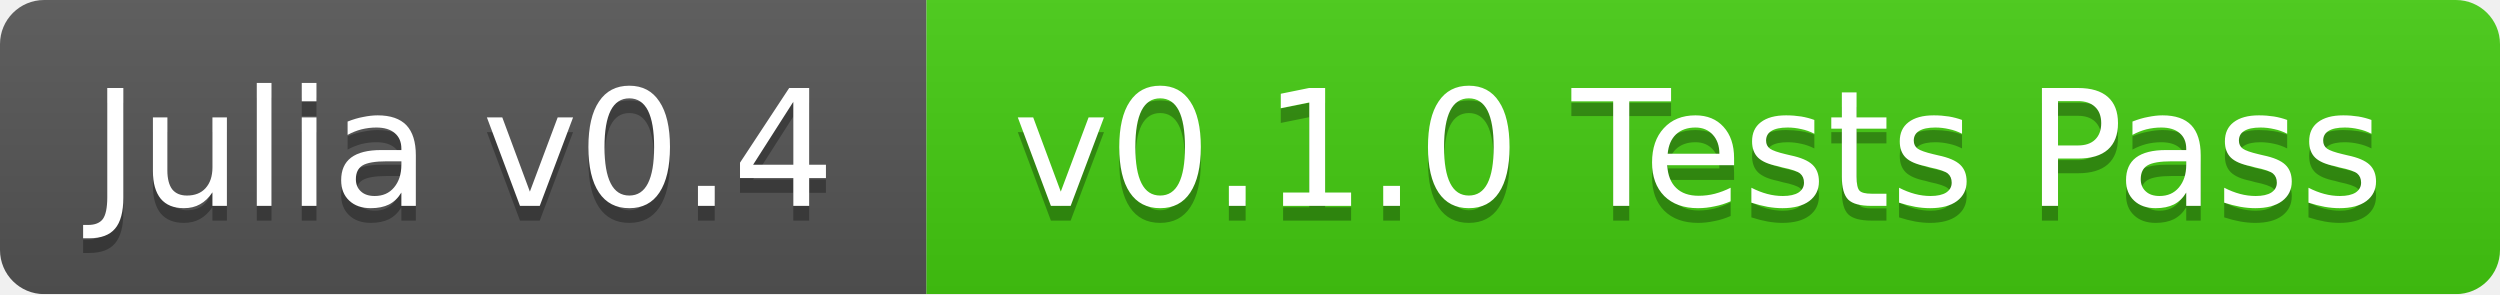
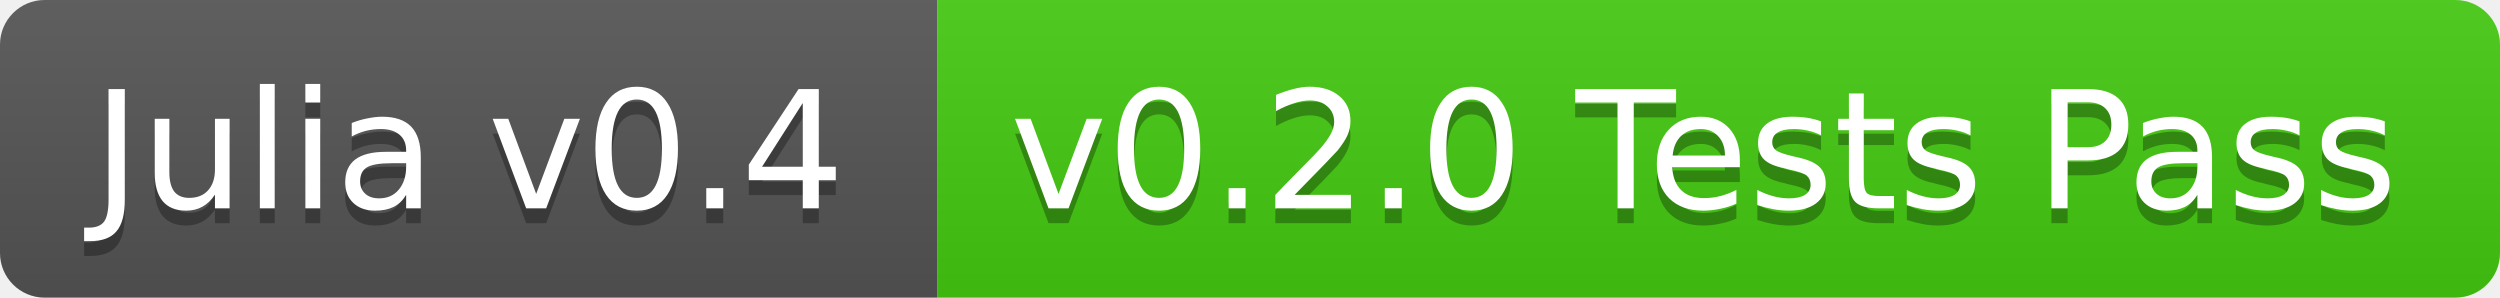
- <svg xmlns="http://www.w3.org/2000/svg" width="170" height="20">
+ <svg xmlns="http://www.w3.org/2000/svg" width="168" height="20">
  <linearGradient id="b" x2="0" y2="100%">
    <stop offset="0" stop-color="#bbb" stop-opacity=".1" />
    <stop offset="1" stop-opacity=".1" />
  </linearGradient>
-   <mask id="a">
-     <rect width="170" height="20" rx="3" fill="#fff" />
-   </mask>
-   <g mask="url(#a)">
+   <clipPath id="a">
+     <rect width="168" height="20" rx="3" fill="#fff" />
+   </clipPath>
+   <g clip-path="url(#a)">
    <path fill="#555" d="M0 0h63v20H0z" />
-     <path fill="#4c1" d="M63 0h107v20H63z" />
-     <path fill="url(#b)" d="M0 0h170v20H0z" />
+     <path fill="#4c1" d="M63 0h105v20H63z" />
+     <path fill="url(#b)" d="M0 0h168v20H0z" />
  </g>
  <g fill="#fff" text-anchor="middle" font-family="DejaVu Sans,Verdana,Geneva,sans-serif" font-size="11">
    <text x="31.5" y="15" fill="#010101" fill-opacity=".3">Julia v0.4</text>
    <text x="31.5" y="14">Julia v0.4</text>
-     <text x="115.5" y="15" fill="#010101" fill-opacity=".3">v0.1.0 Tests Pass</text>
-     <text x="115.5" y="14">v0.1.0 Tests Pass</text>
+     <text x="114.5" y="15" fill="#010101" fill-opacity=".3">v0.2.0 Tests Pass</text>
+     <text x="114.5" y="14">v0.2.0 Tests Pass</text>
  </g>
</svg>
